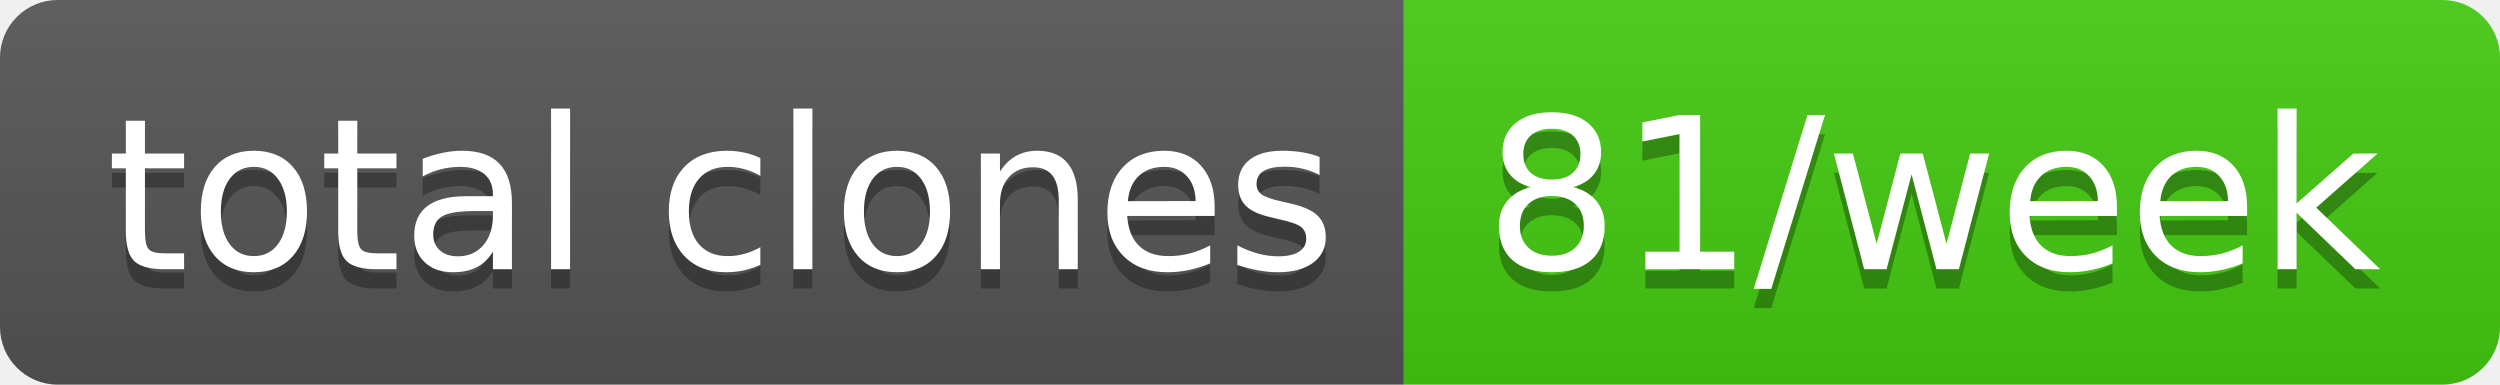
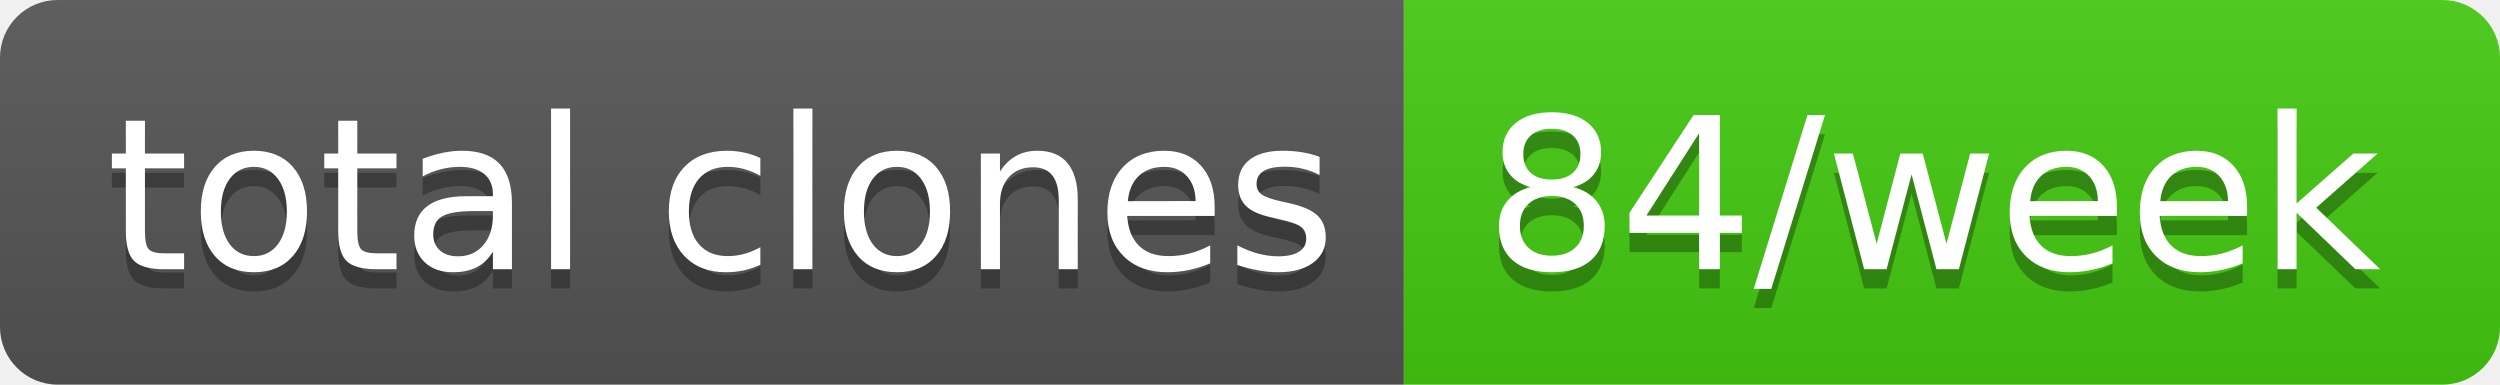
- <svg xmlns="http://www.w3.org/2000/svg" width="130" height="20" role="img" aria-label="total clones: 81/week">
+ <svg xmlns="http://www.w3.org/2000/svg" width="130" height="20" role="img" aria-label="total clones: 84/week">
  <linearGradient id="s" x2="0" y2="100%">
    <stop offset="0" stop-color="#bbb" stop-opacity=".1" />
    <stop offset="1" stop-opacity=".1" />
  </linearGradient>
  <clipPath id="r">
    <rect width="130" height="20" rx="3" fill="#fff" />
  </clipPath>
  <g clip-path="url(#r)">
    <rect width="73" height="20" fill="#555" />
    <rect x="73" width="57" height="20" fill="#4c1" />
    <rect width="130" height="20" fill="url(#s)" />
  </g>
  <g fill="#fff" text-anchor="middle" font-family="Verdana,Geneva,DejaVu Sans,sans-serif" text-rendering="geometricPrecision" font-size="110">
    <text aria-hidden="true" x="375" y="150" fill="#010101" fill-opacity=".3" transform="scale(.1)" textLength="630">total clones</text>
    <text x="375" y="140" transform="scale(.1)" fill="#fff" textLength="630">total clones</text>
-     <text aria-hidden="true" x="1005" y="150" fill="#010101" fill-opacity=".3" transform="scale(.1)" textLength="470">81/week</text>
-     <text x="1005" y="140" transform="scale(.1)" fill="#fff" textLength="470">81/week</text>
+     <text aria-hidden="true" x="1005" y="150" fill="#010101" fill-opacity=".3" transform="scale(.1)" textLength="470">84/week</text>
+     <text x="1005" y="140" transform="scale(.1)" fill="#fff" textLength="470">84/week</text>
  </g>
</svg>
